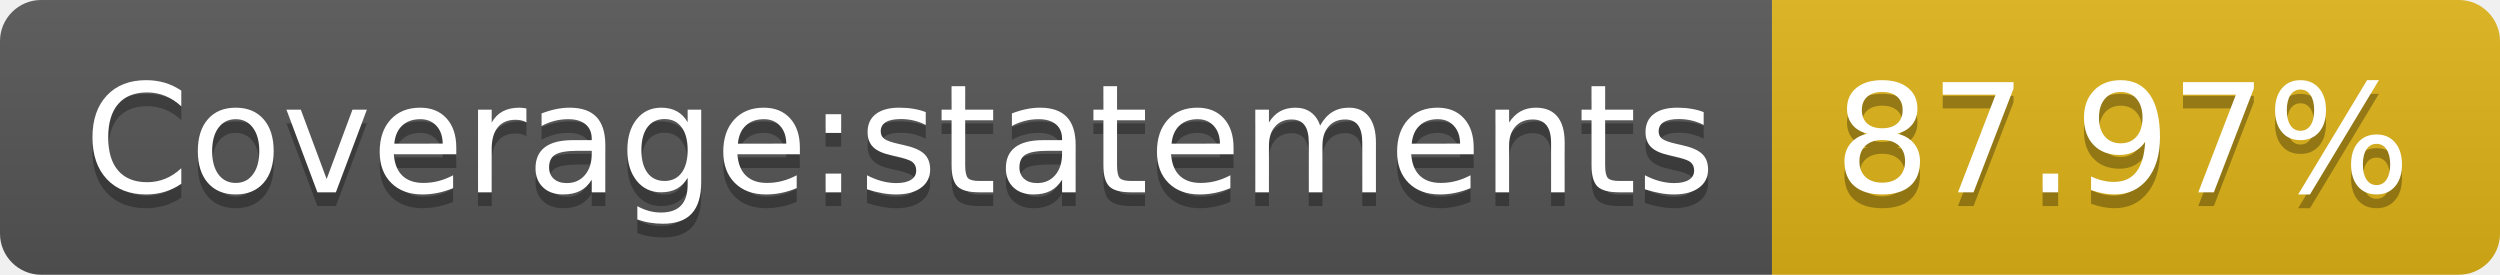
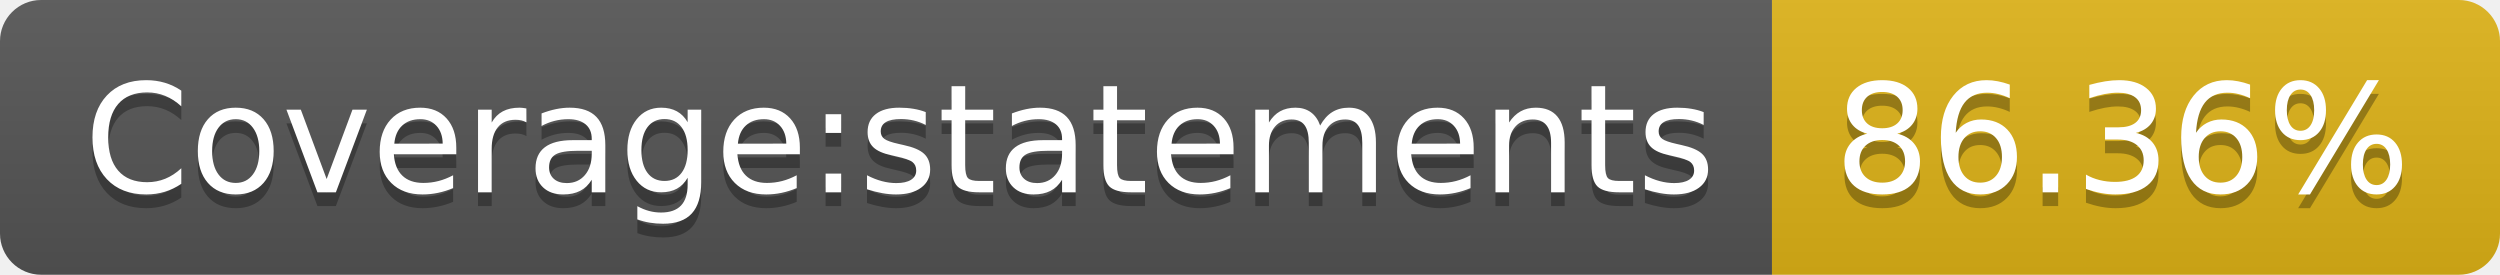
- <svg xmlns="http://www.w3.org/2000/svg" width="182" height="20" role="img" aria-label="Coverage:statements: 87.97%">
+ <svg xmlns="http://www.w3.org/2000/svg" width="182" height="20" role="img" aria-label="Coverage:statements: 86.36%">
  <linearGradient id="s" x2="0" y2="100%">
    <stop offset="0" stop-color="#bbb" stop-opacity=".1" />
    <stop offset="1" stop-opacity=".1" />
  </linearGradient>
  <clipPath id="r">
    <rect width="182" height="20" rx="3" fill="#fff" />
  </clipPath>
  <g clip-path="url(#r)">
    <rect width="129" height="20" fill="#555" />
    <rect x="129" width="53" height="20" fill="#dfb317" />
    <rect width="182" height="20" fill="url(#s)" />
  </g>
  <g fill="#fff" text-anchor="middle" font-family="Verdana,Geneva,DejaVu Sans,sans-serif" text-rendering="geometricPrecision" font-size="110">
    <text aria-hidden="true" x="655" y="150" fill="#010101" fill-opacity=".3" transform="scale(.1)" textLength="1190">Coverage:statements</text>
    <text x="655" y="140" transform="scale(.1)" fill="#fff" textLength="1190">Coverage:statements</text>
-     <text aria-hidden="true" x="1545" y="150" fill="#010101" fill-opacity=".3" transform="scale(.1)" textLength="430">87.97%</text>
-     <text x="1545" y="140" transform="scale(.1)" fill="#fff" textLength="430">87.97%</text>
+     <text aria-hidden="true" x="1545" y="150" fill="#010101" fill-opacity=".3" transform="scale(.1)" textLength="430">86.36%</text>
+     <text x="1545" y="140" transform="scale(.1)" fill="#fff" textLength="430">86.36%</text>
  </g>
</svg>
